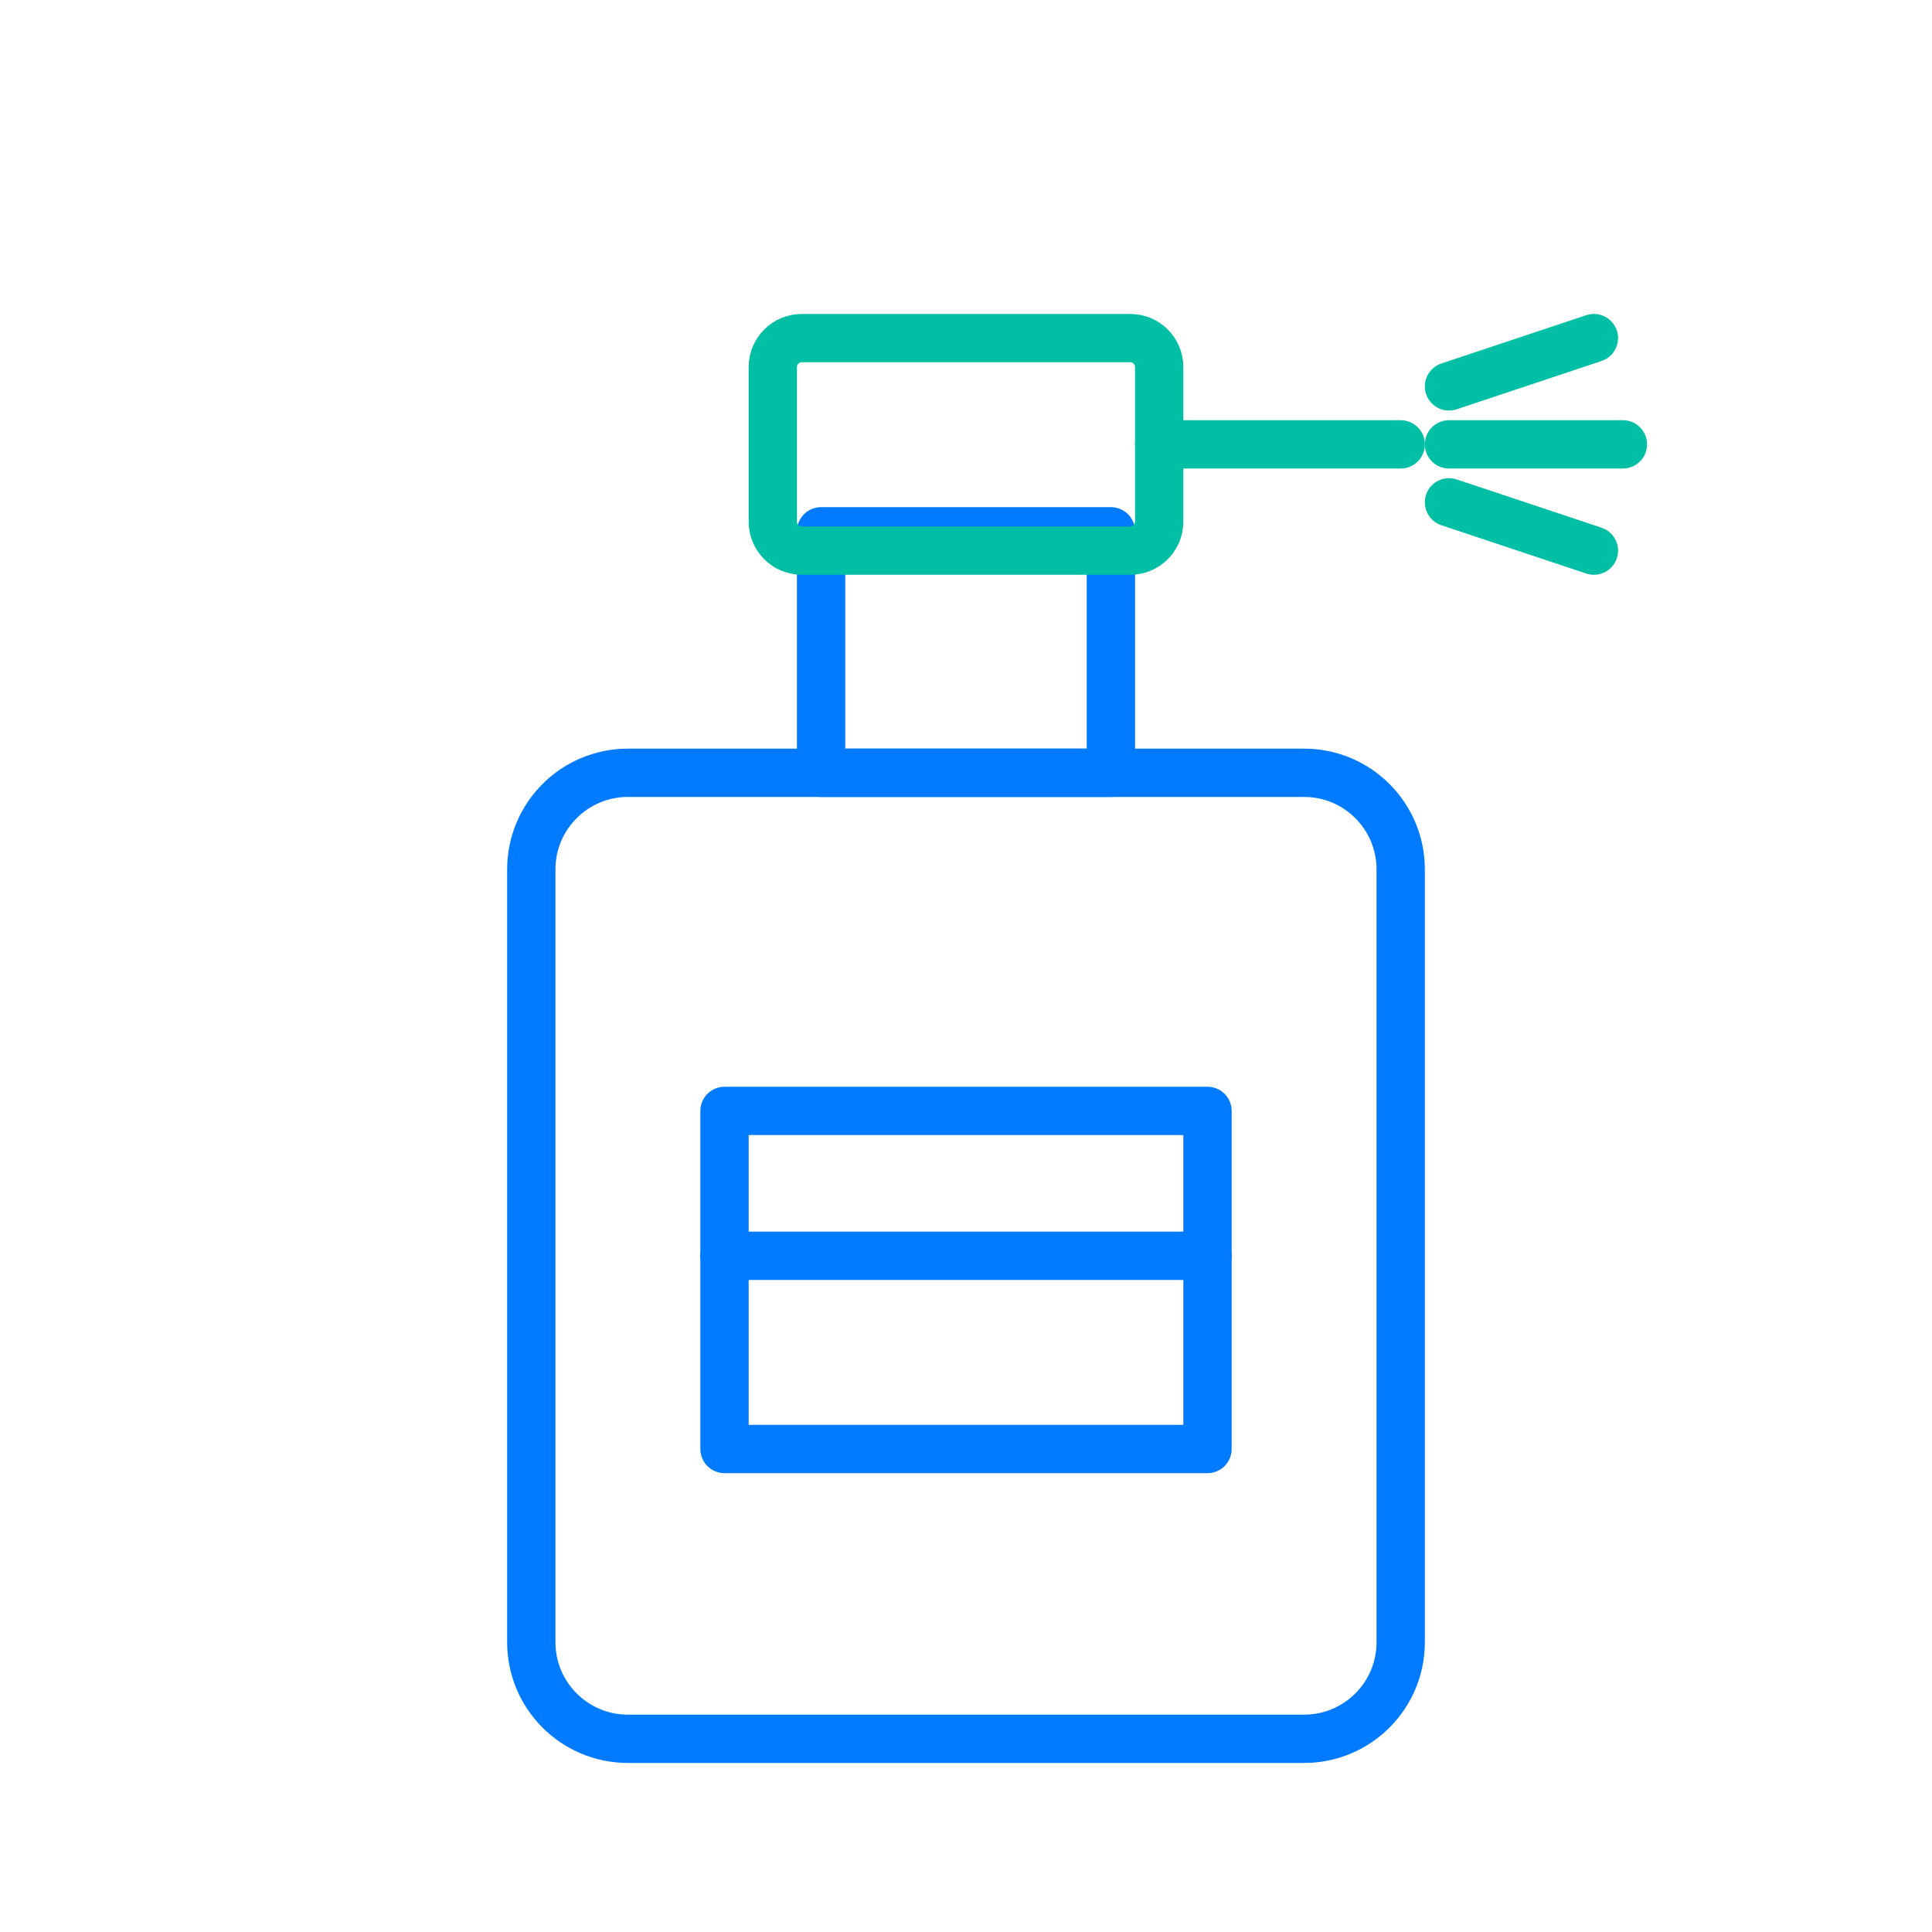
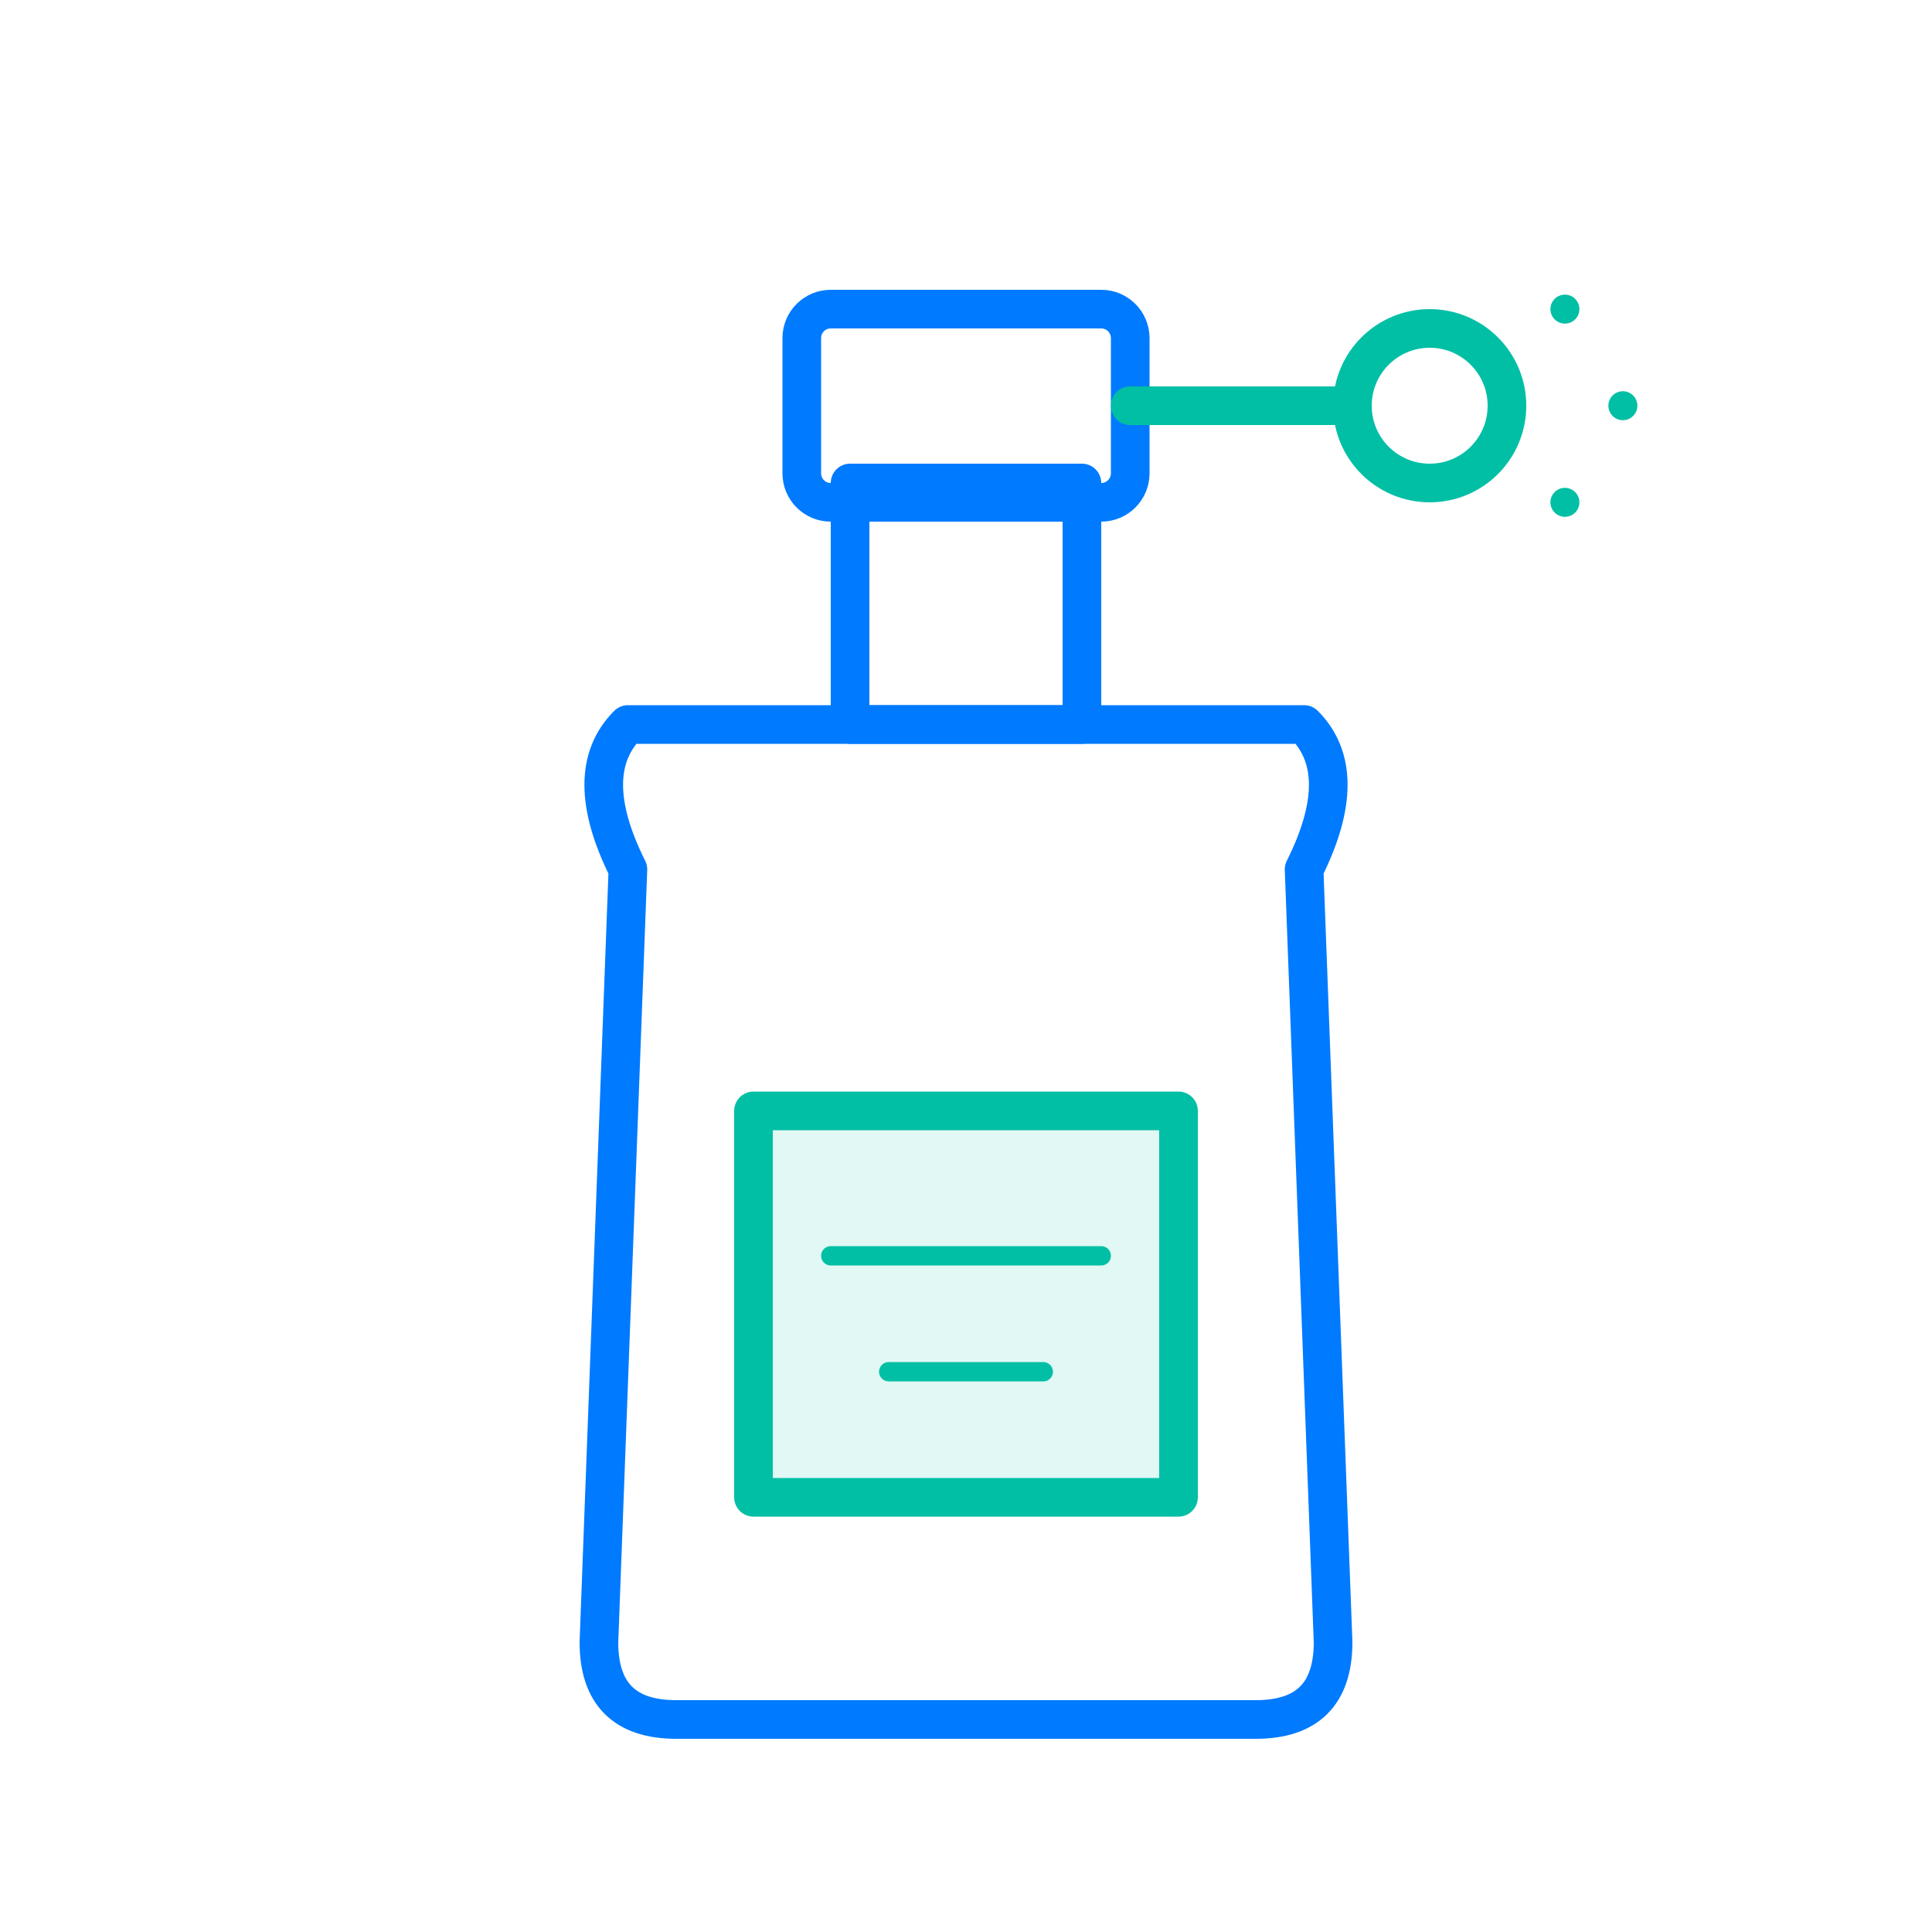
- <svg xmlns="http://www.w3.org/2000/svg" viewBox="0 0 200 200" width="200" height="200" fill="none" stroke-linecap="round" stroke-linejoin="round" stroke-width="5">
-   <rect x="55" y="80" width="90" height="100" rx="10" stroke="#007AFF" />
-   <rect x="85" y="55" width="30" height="25" stroke="#007AFF" />
-   <rect x="80" y="35" width="40" height="22" rx="3" stroke="#00BFA5" />
-   <line x1="120" y1="46" x2="145" y2="46" stroke="#00BFA5" />
-   <path d="M150 40 L165 35 M150 46 L168 46 M150 52 L165 57" stroke="#00BFA5" />
-   <rect x="75" y="115" width="50" height="35" stroke="#007AFF" />
-   <line x1="75" y1="130" x2="125" y2="130" stroke="#007AFF" />
+ <svg xmlns="http://www.w3.org/2000/svg" viewBox="0 0 200 200" width="200" height="200" fill="none" stroke-linecap="round" stroke-linejoin="round" stroke-width="4">
+   <path d="M65 90 Q60 80 65 75 L135 75 Q140 80 135 90 L138 170 Q138 178 130 178 L70 178 Q62 178 62 170 Z" stroke="#007AFF" />
+   <rect x="88" y="50" width="24" height="25" stroke="#007AFF" />
+   <rect x="83" y="32" width="34" height="20" rx="3" stroke="#007AFF" />
+   <rect x="78" y="115" width="44" height="40" stroke="#00BFA5" fill="#00BFA5" fill-opacity="0.12" />
+   <line x1="86" y1="130" x2="114" y2="130" stroke="#00BFA5" stroke-width="2" />
+   <line x1="92" y1="142" x2="108" y2="142" stroke="#00BFA5" stroke-width="2" />
+   <line x1="117" y1="42" x2="138" y2="42" stroke="#00BFA5" />
+   <circle cx="148" cy="42" r="8" stroke="#00BFA5" />
+   <circle cx="162" cy="32" r="1.5" fill="#00BFA5" />
+   <circle cx="168" cy="42" r="1.5" fill="#00BFA5" />
+   <circle cx="162" cy="52" r="1.5" fill="#00BFA5" />
</svg>
